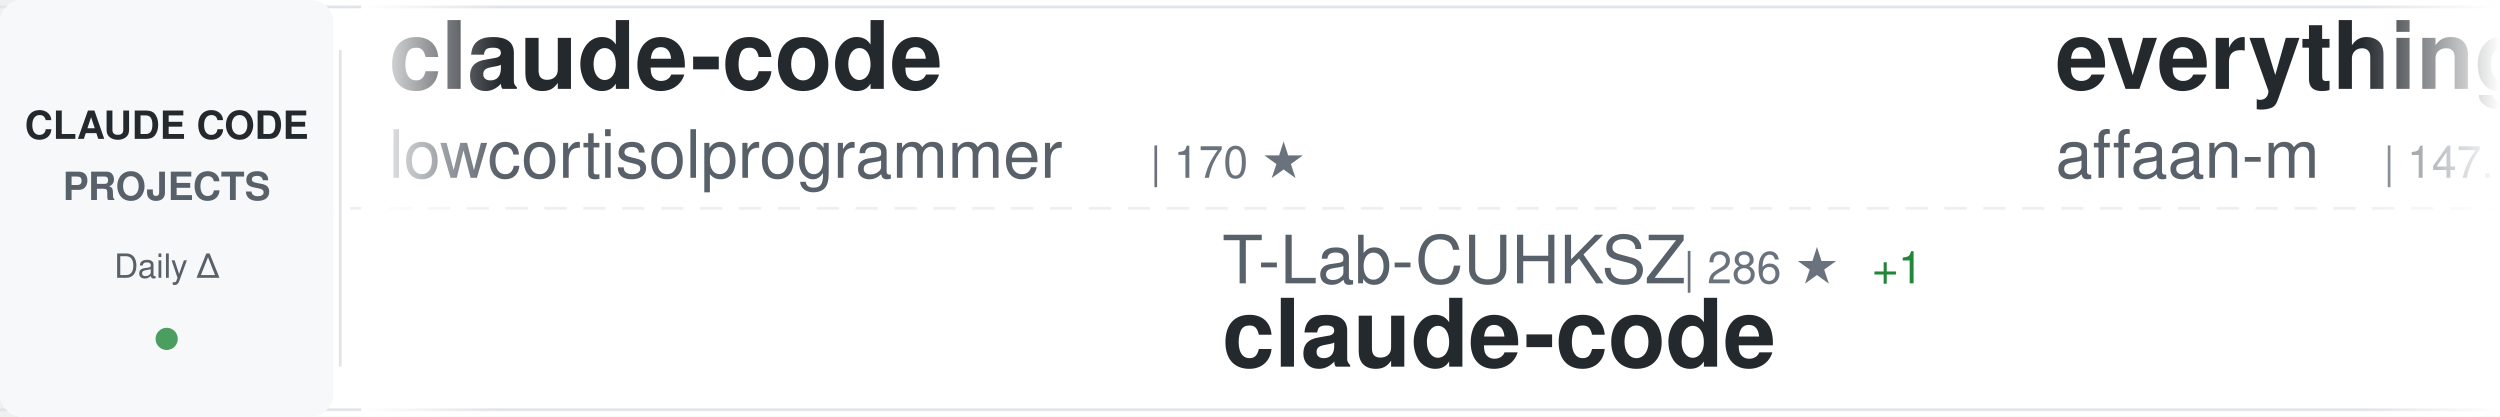
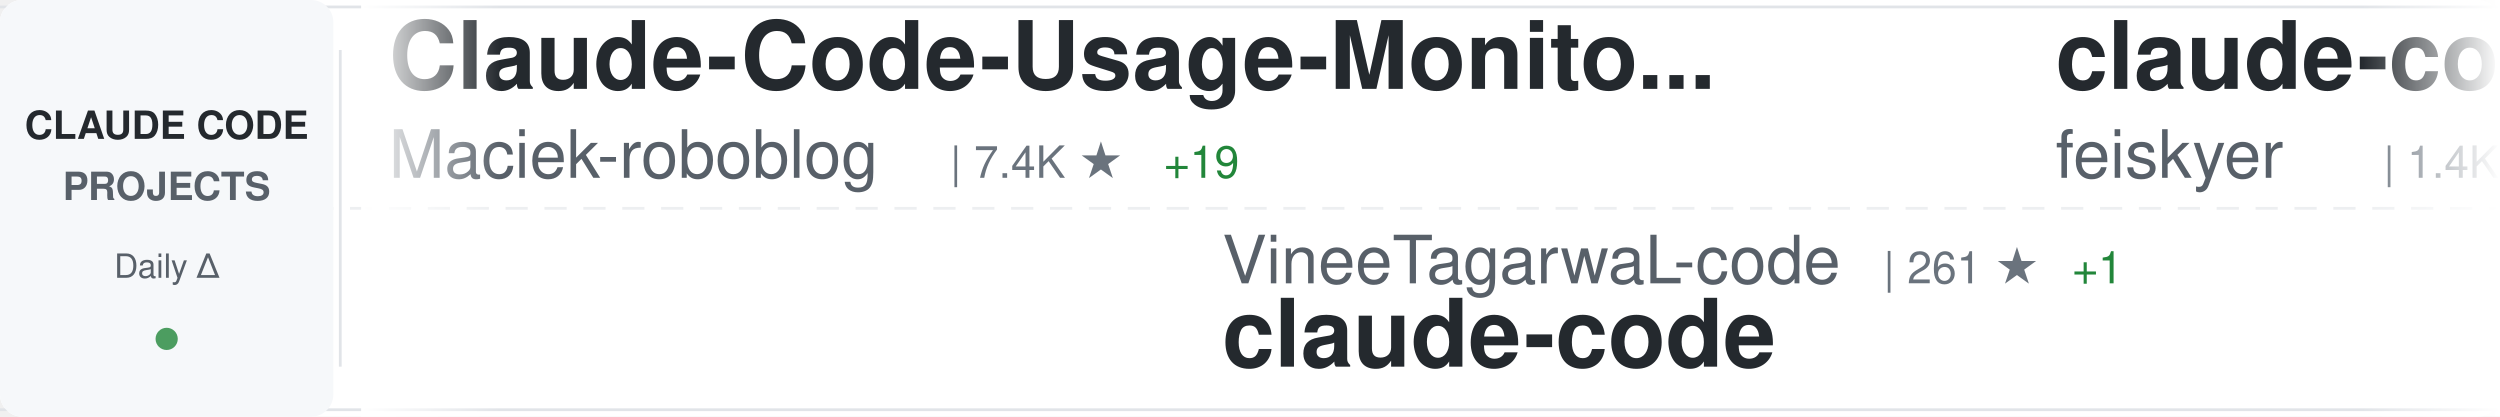
<svg xmlns="http://www.w3.org/2000/svg" width="900" height="150">
  <defs>
    <linearGradient id="awesomeLeftFade" x1="0%" y1="0%" x2="100%" y2="0%">
      <stop offset="0%" style="stop-color:#ffffff;stop-opacity:1" />
      <stop offset="100%" style="stop-color:#ffffff;stop-opacity:0" />
    </linearGradient>
    <linearGradient id="awesomeRightFade" x1="0%" y1="0%" x2="100%" y2="0%">
      <stop offset="0%" style="stop-color:#ffffff;stop-opacity:0" />
      <stop offset="100%" style="stop-color:#ffffff;stop-opacity:1" />
    </linearGradient>
  </defs>
  <rect width="900" height="150" fill="#ffffff" rx="8" />
  <rect x="0" y="2" width="900" height="1" fill="#e1e4e8" />
  <rect x="0" y="147" width="900" height="1" fill="#e1e4e8" />
  <line x1="0" y1="75" x2="900" y2="75" stroke="#e1e4e8" stroke-width="1" stroke-dasharray="8 6" opacity="0.6" />
  <rect x="0" y="0" width="120" height="150" fill="#f6f8fa" rx="8" />
  <text x="60" y="50" font-family="-apple-system, BlinkMacSystemFont, 'Segoe UI', Helvetica, Arial, sans-serif" font-size="14" font-weight="600" fill="#24292e" text-anchor="middle">CLAUDE CODE</text>
  <text x="60" y="72" font-family="-apple-system, BlinkMacSystemFont, 'Segoe UI', Helvetica, Arial, sans-serif" font-size="14" font-weight="600" fill="#586069" text-anchor="middle">PROJECTS</text>
  <text x="60" y="100" font-family="-apple-system, BlinkMacSystemFont, 'Segoe UI', Helvetica, Arial, sans-serif" font-size="12" font-weight="500" fill="#586069" text-anchor="middle">Daily Δ</text>
  <circle cx="60" cy="122" r="4" fill="#22863a" opacity="0.8" />
  <rect x="122" y="18" width="1" height="114" fill="#e1e4e8" />
  <clipPath id="awesomeTickerClip">
    <rect x="130" y="0" width="770" height="150" />
  </clipPath>
  <g clip-path="url(#awesomeTickerClip)">
    <g id="awesomeTickerItems">
      <animateTransform attributeName="transform" attributeType="XML" type="translate" from="0 0" to="-3000 0" dur="54s" repeatCount="indefinite" />
      <g transform="translate(0, 0)">
-         <text x="140" y="32" font-family="-apple-system, BlinkMacSystemFont, 'Segoe UI', Helvetica, Arial, sans-serif" font-size="34" font-weight="600" fill="#24292e">claude-code</text>
-         <text x="140" y="64" font-family="-apple-system, BlinkMacSystemFont, 'Segoe UI', Helvetica, Arial, sans-serif" font-size="24" font-weight="400" fill="#586069">lowcortisolprogrammer</text>
-         <text x="414" y="64" font-family="-apple-system, BlinkMacSystemFont, 'Segoe UI', Helvetica, Arial, sans-serif" font-size="16" font-weight="500" fill="#6a737d">| 170 ★</text>
+         <text x="140" y="32" font-family="-apple-system, BlinkMacSystemFont, 'Segoe UI', Helvetica, Arial, sans-serif" font-size="34" font-weight="600" fill="#24292e">Claude-Code-Usage-Monito...</text>
+         <text x="140" y="64" font-family="-apple-system, BlinkMacSystemFont, 'Segoe UI', Helvetica, Arial, sans-serif" font-size="24" font-weight="400" fill="#586069">Maciek-roboblog</text>
+         <text x="342" y="64" font-family="-apple-system, BlinkMacSystemFont, 'Segoe UI', Helvetica, Arial, sans-serif" font-size="16" font-weight="500" fill="#6a737d">| 7.4K ★</text>
+         <text x="419" y="64" font-family="-apple-system, BlinkMacSystemFont, 'Segoe UI', Helvetica, Arial, sans-serif" font-size="16" font-weight="500" fill="#22863a"> +19</text>
      </g>
      <g transform="translate(300, 0)">
-         <text x="140" y="102" font-family="-apple-system, BlinkMacSystemFont, 'Segoe UI', Helvetica, Arial, sans-serif" font-size="24" font-weight="400" fill="#586069">T-Lab-CUHKSZ</text>
-         <text x="306" y="102" font-family="-apple-system, BlinkMacSystemFont, 'Segoe UI', Helvetica, Arial, sans-serif" font-size="16" font-weight="500" fill="#6a737d">| 286 ★</text>
-         <text x="374" y="102" font-family="-apple-system, BlinkMacSystemFont, 'Segoe UI', Helvetica, Arial, sans-serif" font-size="16" font-weight="500" fill="#22863a"> +1</text>
+         <text x="140" y="102" font-family="-apple-system, BlinkMacSystemFont, 'Segoe UI', Helvetica, Arial, sans-serif" font-size="24" font-weight="400" fill="#586069">VineeTagarwaL-code</text>
+         <text x="378" y="102" font-family="-apple-system, BlinkMacSystemFont, 'Segoe UI', Helvetica, Arial, sans-serif" font-size="16" font-weight="500" fill="#6a737d">| 261 ★</text>
+         <text x="446" y="102" font-family="-apple-system, BlinkMacSystemFont, 'Segoe UI', Helvetica, Arial, sans-serif" font-size="16" font-weight="500" fill="#22863a"> +1</text>
        <text x="140" y="132" font-family="-apple-system, BlinkMacSystemFont, 'Segoe UI', Helvetica, Arial, sans-serif" font-size="34" font-weight="600" fill="#24292e">claude-code</text>
      </g>
      <g transform="translate(600, 0)">
-         <text x="140" y="32" font-family="-apple-system, BlinkMacSystemFont, 'Segoe UI', Helvetica, Arial, sans-serif" font-size="34" font-weight="600" fill="#24292e">everything-claude-code</text>
-         <text x="140" y="64" font-family="-apple-system, BlinkMacSystemFont, 'Segoe UI', Helvetica, Arial, sans-serif" font-size="24" font-weight="400" fill="#586069">affaan-m</text>
-         <text x="258" y="64" font-family="-apple-system, BlinkMacSystemFont, 'Segoe UI', Helvetica, Arial, sans-serif" font-size="16" font-weight="500" fill="#6a737d">| 147.1K ★</text>
-         <text x="353" y="64" font-family="-apple-system, BlinkMacSystemFont, 'Segoe UI', Helvetica, Arial, sans-serif" font-size="16" font-weight="500" fill="#22863a"> +2.2K</text>
-       </g>
-       <g transform="translate(900, 0)">
-         <text x="140" y="102" font-family="-apple-system, BlinkMacSystemFont, 'Segoe UI', Helvetica, Arial, sans-serif" font-size="24" font-weight="400" fill="#586069">lorryjovens-hub</text>
-         <text x="342" y="102" font-family="-apple-system, BlinkMacSystemFont, 'Segoe UI', Helvetica, Arial, sans-serif" font-size="16" font-weight="500" fill="#6a737d">| 1.2K ★</text>
-         <text x="419" y="102" font-family="-apple-system, BlinkMacSystemFont, 'Segoe UI', Helvetica, Arial, sans-serif" font-size="16" font-weight="500" fill="#22863a"> +34</text>
-         <text x="140" y="132" font-family="-apple-system, BlinkMacSystemFont, 'Segoe UI', Helvetica, Arial, sans-serif" font-size="34" font-weight="600" fill="#24292e">claude-code-rust</text>
-       </g>
-       <g transform="translate(1200, 0)">
        <text x="140" y="32" font-family="-apple-system, BlinkMacSystemFont, 'Segoe UI', Helvetica, Arial, sans-serif" font-size="34" font-weight="600" fill="#24292e">claude-code-settings</text>
        <text x="140" y="64" font-family="-apple-system, BlinkMacSystemFont, 'Segoe UI', Helvetica, Arial, sans-serif" font-size="24" font-weight="400" fill="#586069">feiskyer</text>
        <text x="258" y="64" font-family="-apple-system, BlinkMacSystemFont, 'Segoe UI', Helvetica, Arial, sans-serif" font-size="16" font-weight="500" fill="#6a737d">| 1.4K ★</text>
-         <text x="335" y="64" font-family="-apple-system, BlinkMacSystemFont, 'Segoe UI', Helvetica, Arial, sans-serif" font-size="16" font-weight="500" fill="#22863a"> +3</text>
+         <text x="335" y="64" font-family="-apple-system, BlinkMacSystemFont, 'Segoe UI', Helvetica, Arial, sans-serif" font-size="16" font-weight="500" fill="#22863a"> +5</text>
+       </g>
+       <g transform="translate(900, 0)">
+         <text x="140" y="102" font-family="-apple-system, BlinkMacSystemFont, 'Segoe UI', Helvetica, Arial, sans-serif" font-size="24" font-weight="400" fill="#586069">alex000kim</text>
+         <text x="282" y="102" font-family="-apple-system, BlinkMacSystemFont, 'Segoe UI', Helvetica, Arial, sans-serif" font-size="16" font-weight="500" fill="#6a737d">| 203 ★</text>
+         <text x="350" y="102" font-family="-apple-system, BlinkMacSystemFont, 'Segoe UI', Helvetica, Arial, sans-serif" font-size="16" font-weight="500" fill="#22863a"> +3</text>
+         <text x="140" y="132" font-family="-apple-system, BlinkMacSystemFont, 'Segoe UI', Helvetica, Arial, sans-serif" font-size="34" font-weight="600" fill="#24292e">claude-code</text>
+       </g>
+       <g transform="translate(1200, 0)">
+         <text x="140" y="32" font-family="-apple-system, BlinkMacSystemFont, 'Segoe UI', Helvetica, Arial, sans-serif" font-size="34" font-weight="600" fill="#24292e">claude-code-reverse</text>
+         <text x="140" y="64" font-family="-apple-system, BlinkMacSystemFont, 'Segoe UI', Helvetica, Arial, sans-serif" font-size="24" font-weight="400" fill="#586069">Yuyz0112</text>
+         <text x="258" y="64" font-family="-apple-system, BlinkMacSystemFont, 'Segoe UI', Helvetica, Arial, sans-serif" font-size="16" font-weight="500" fill="#6a737d">| 2.3K ★</text>
+         <text x="335" y="64" font-family="-apple-system, BlinkMacSystemFont, 'Segoe UI', Helvetica, Arial, sans-serif" font-size="16" font-weight="500" fill="#22863a"> +2</text>
      </g>
      <g transform="translate(1500, 0)">
-         <text x="140" y="102" font-family="-apple-system, BlinkMacSystemFont, 'Segoe UI', Helvetica, Arial, sans-serif" font-size="24" font-weight="400" fill="#586069">router-for-me</text>
-         <text x="318" y="102" font-family="-apple-system, BlinkMacSystemFont, 'Segoe UI', Helvetica, Arial, sans-serif" font-size="16" font-weight="500" fill="#6a737d">| 24.2K ★</text>
-         <text x="404" y="102" font-family="-apple-system, BlinkMacSystemFont, 'Segoe UI', Helvetica, Arial, sans-serif" font-size="16" font-weight="500" fill="#22863a"> +320</text>
-         <text x="140" y="132" font-family="-apple-system, BlinkMacSystemFont, 'Segoe UI', Helvetica, Arial, sans-serif" font-size="34" font-weight="600" fill="#24292e">CLIProxyAPI</text>
+         <text x="140" y="102" font-family="-apple-system, BlinkMacSystemFont, 'Segoe UI', Helvetica, Arial, sans-serif" font-size="24" font-weight="400" fill="#586069">hangsman</text>
+         <text x="258" y="102" font-family="-apple-system, BlinkMacSystemFont, 'Segoe UI', Helvetica, Arial, sans-serif" font-size="16" font-weight="500" fill="#6a737d">| 747 ★</text>
+         <text x="326" y="102" font-family="-apple-system, BlinkMacSystemFont, 'Segoe UI', Helvetica, Arial, sans-serif" font-size="16" font-weight="500" fill="#22863a"> +3</text>
+         <text x="140" y="132" font-family="-apple-system, BlinkMacSystemFont, 'Segoe UI', Helvetica, Arial, sans-serif" font-size="34" font-weight="600" fill="#24292e">claude-code-source</text>
      </g>
      <g transform="translate(1800, 0)">
-         <text x="140" y="32" font-family="-apple-system, BlinkMacSystemFont, 'Segoe UI', Helvetica, Arial, sans-serif" font-size="34" font-weight="600" fill="#24292e">cc-switch</text>
-         <text x="140" y="64" font-family="-apple-system, BlinkMacSystemFont, 'Segoe UI', Helvetica, Arial, sans-serif" font-size="24" font-weight="400" fill="#586069">farion1231</text>
-         <text x="282" y="64" font-family="-apple-system, BlinkMacSystemFont, 'Segoe UI', Helvetica, Arial, sans-serif" font-size="16" font-weight="500" fill="#6a737d">| 41.2K ★</text>
-         <text x="368" y="64" font-family="-apple-system, BlinkMacSystemFont, 'Segoe UI', Helvetica, Arial, sans-serif" font-size="16" font-weight="500" fill="#22863a"> +694</text>
+         <text x="140" y="32" font-family="-apple-system, BlinkMacSystemFont, 'Segoe UI', Helvetica, Arial, sans-serif" font-size="34" font-weight="600" fill="#24292e">claude-code-base-action</text>
+         <text x="140" y="64" font-family="-apple-system, BlinkMacSystemFont, 'Segoe UI', Helvetica, Arial, sans-serif" font-size="24" font-weight="400" fill="#586069">anthropics</text>
+         <text x="282" y="64" font-family="-apple-system, BlinkMacSystemFont, 'Segoe UI', Helvetica, Arial, sans-serif" font-size="16" font-weight="500" fill="#6a737d">| 785 ★</text>
      </g>
      <g transform="translate(2100, 0)">
-         <text x="140" y="102" font-family="-apple-system, BlinkMacSystemFont, 'Segoe UI', Helvetica, Arial, sans-serif" font-size="24" font-weight="400" fill="#586069">LING71671</text>
-         <text x="270" y="102" font-family="-apple-system, BlinkMacSystemFont, 'Segoe UI', Helvetica, Arial, sans-serif" font-size="16" font-weight="500" fill="#6a737d">| 698 ★</text>
-         <text x="338" y="102" font-family="-apple-system, BlinkMacSystemFont, 'Segoe UI', Helvetica, Arial, sans-serif" font-size="16" font-weight="500" fill="#22863a"> +13</text>
-         <text x="140" y="132" font-family="-apple-system, BlinkMacSystemFont, 'Segoe UI', Helvetica, Arial, sans-serif" font-size="34" font-weight="600" fill="#24292e">Open-ClaudeCode</text>
+         <text x="140" y="102" font-family="-apple-system, BlinkMacSystemFont, 'Segoe UI', Helvetica, Arial, sans-serif" font-size="24" font-weight="400" fill="#586069">ChinaSiro</text>
+         <text x="270" y="102" font-family="-apple-system, BlinkMacSystemFont, 'Segoe UI', Helvetica, Arial, sans-serif" font-size="16" font-weight="500" fill="#6a737d">| 8.7K ★</text>
+         <text x="347" y="102" font-family="-apple-system, BlinkMacSystemFont, 'Segoe UI', Helvetica, Arial, sans-serif" font-size="16" font-weight="500" fill="#22863a"> +67</text>
+         <text x="140" y="132" font-family="-apple-system, BlinkMacSystemFont, 'Segoe UI', Helvetica, Arial, sans-serif" font-size="34" font-weight="600" fill="#24292e">claude-code-sourcemap</text>
      </g>
      <g transform="translate(2400, 0)">
-         <text x="140" y="32" font-family="-apple-system, BlinkMacSystemFont, 'Segoe UI', Helvetica, Arial, sans-serif" font-size="34" font-weight="600" fill="#24292e">claude_code_src</text>
-         <text x="140" y="64" font-family="-apple-system, BlinkMacSystemFont, 'Segoe UI', Helvetica, Arial, sans-serif" font-size="24" font-weight="400" fill="#586069">ponponon</text>
-         <text x="258" y="64" font-family="-apple-system, BlinkMacSystemFont, 'Segoe UI', Helvetica, Arial, sans-serif" font-size="16" font-weight="500" fill="#6a737d">| 2.1K ★</text>
-         <text x="335" y="64" font-family="-apple-system, BlinkMacSystemFont, 'Segoe UI', Helvetica, Arial, sans-serif" font-size="16" font-weight="500" fill="#22863a"> +18</text>
+         <text x="140" y="32" font-family="-apple-system, BlinkMacSystemFont, 'Segoe UI', Helvetica, Arial, sans-serif" font-size="34" font-weight="600" fill="#24292e">claude-code-hooks-master...</text>
+         <text x="140" y="64" font-family="-apple-system, BlinkMacSystemFont, 'Segoe UI', Helvetica, Arial, sans-serif" font-size="24" font-weight="400" fill="#586069">disler</text>
+         <text x="234" y="64" font-family="-apple-system, BlinkMacSystemFont, 'Segoe UI', Helvetica, Arial, sans-serif" font-size="16" font-weight="500" fill="#6a737d">| 3.5K ★</text>
+         <text x="311" y="64" font-family="-apple-system, BlinkMacSystemFont, 'Segoe UI', Helvetica, Arial, sans-serif" font-size="16" font-weight="500" fill="#22863a"> +7</text>
      </g>
      <g transform="translate(2700, 0)">
-         <text x="140" y="102" font-family="-apple-system, BlinkMacSystemFont, 'Segoe UI', Helvetica, Arial, sans-serif" font-size="24" font-weight="400" fill="#586069">alirezarezvani</text>
-         <text x="330" y="102" font-family="-apple-system, BlinkMacSystemFont, 'Segoe UI', Helvetica, Arial, sans-serif" font-size="16" font-weight="500" fill="#6a737d">| 10.1K ★</text>
-         <text x="416" y="102" font-family="-apple-system, BlinkMacSystemFont, 'Segoe UI', Helvetica, Arial, sans-serif" font-size="16" font-weight="500" fill="#22863a"> +146</text>
-         <text x="140" y="132" font-family="-apple-system, BlinkMacSystemFont, 'Segoe UI', Helvetica, Arial, sans-serif" font-size="34" font-weight="600" fill="#24292e">claude-skills</text>
+         <text x="140" y="102" font-family="-apple-system, BlinkMacSystemFont, 'Segoe UI', Helvetica, Arial, sans-serif" font-size="24" font-weight="400" fill="#586069">ghuntley</text>
+         <text x="258" y="102" font-family="-apple-system, BlinkMacSystemFont, 'Segoe UI', Helvetica, Arial, sans-serif" font-size="16" font-weight="500" fill="#6a737d">| 970 ★</text>
+         <text x="326" y="102" font-family="-apple-system, BlinkMacSystemFont, 'Segoe UI', Helvetica, Arial, sans-serif" font-size="16" font-weight="500" fill="#22863a"> +2</text>
+         <text x="140" y="132" font-family="-apple-system, BlinkMacSystemFont, 'Segoe UI', Helvetica, Arial, sans-serif" font-size="34" font-weight="600" fill="#24292e">claude-code-source-code-...</text>
      </g>
      <g transform="translate(3000, 0)">
-         <text x="140" y="32" font-family="-apple-system, BlinkMacSystemFont, 'Segoe UI', Helvetica, Arial, sans-serif" font-size="34" font-weight="600" fill="#24292e">claude-code</text>
-         <text x="140" y="64" font-family="-apple-system, BlinkMacSystemFont, 'Segoe UI', Helvetica, Arial, sans-serif" font-size="24" font-weight="400" fill="#586069">lowcortisolprogrammer</text>
-         <text x="414" y="64" font-family="-apple-system, BlinkMacSystemFont, 'Segoe UI', Helvetica, Arial, sans-serif" font-size="16" font-weight="500" fill="#6a737d">| 170 ★</text>
+         <text x="140" y="32" font-family="-apple-system, BlinkMacSystemFont, 'Segoe UI', Helvetica, Arial, sans-serif" font-size="34" font-weight="600" fill="#24292e">Claude-Code-Usage-Monito...</text>
+         <text x="140" y="64" font-family="-apple-system, BlinkMacSystemFont, 'Segoe UI', Helvetica, Arial, sans-serif" font-size="24" font-weight="400" fill="#586069">Maciek-roboblog</text>
+         <text x="342" y="64" font-family="-apple-system, BlinkMacSystemFont, 'Segoe UI', Helvetica, Arial, sans-serif" font-size="16" font-weight="500" fill="#6a737d">| 7.4K ★</text>
+         <text x="419" y="64" font-family="-apple-system, BlinkMacSystemFont, 'Segoe UI', Helvetica, Arial, sans-serif" font-size="16" font-weight="500" fill="#22863a"> +19</text>
      </g>
      <g transform="translate(3300, 0)">
-         <text x="140" y="102" font-family="-apple-system, BlinkMacSystemFont, 'Segoe UI', Helvetica, Arial, sans-serif" font-size="24" font-weight="400" fill="#586069">T-Lab-CUHKSZ</text>
-         <text x="306" y="102" font-family="-apple-system, BlinkMacSystemFont, 'Segoe UI', Helvetica, Arial, sans-serif" font-size="16" font-weight="500" fill="#6a737d">| 286 ★</text>
-         <text x="374" y="102" font-family="-apple-system, BlinkMacSystemFont, 'Segoe UI', Helvetica, Arial, sans-serif" font-size="16" font-weight="500" fill="#22863a"> +1</text>
+         <text x="140" y="102" font-family="-apple-system, BlinkMacSystemFont, 'Segoe UI', Helvetica, Arial, sans-serif" font-size="24" font-weight="400" fill="#586069">VineeTagarwaL-code</text>
+         <text x="378" y="102" font-family="-apple-system, BlinkMacSystemFont, 'Segoe UI', Helvetica, Arial, sans-serif" font-size="16" font-weight="500" fill="#6a737d">| 261 ★</text>
+         <text x="446" y="102" font-family="-apple-system, BlinkMacSystemFont, 'Segoe UI', Helvetica, Arial, sans-serif" font-size="16" font-weight="500" fill="#22863a"> +1</text>
        <text x="140" y="132" font-family="-apple-system, BlinkMacSystemFont, 'Segoe UI', Helvetica, Arial, sans-serif" font-size="34" font-weight="600" fill="#24292e">claude-code</text>
      </g>
      <g transform="translate(3600, 0)">
-         <text x="140" y="32" font-family="-apple-system, BlinkMacSystemFont, 'Segoe UI', Helvetica, Arial, sans-serif" font-size="34" font-weight="600" fill="#24292e">everything-claude-code</text>
-         <text x="140" y="64" font-family="-apple-system, BlinkMacSystemFont, 'Segoe UI', Helvetica, Arial, sans-serif" font-size="24" font-weight="400" fill="#586069">affaan-m</text>
-         <text x="258" y="64" font-family="-apple-system, BlinkMacSystemFont, 'Segoe UI', Helvetica, Arial, sans-serif" font-size="16" font-weight="500" fill="#6a737d">| 147.1K ★</text>
-         <text x="353" y="64" font-family="-apple-system, BlinkMacSystemFont, 'Segoe UI', Helvetica, Arial, sans-serif" font-size="16" font-weight="500" fill="#22863a"> +2.2K</text>
+         <text x="140" y="32" font-family="-apple-system, BlinkMacSystemFont, 'Segoe UI', Helvetica, Arial, sans-serif" font-size="34" font-weight="600" fill="#24292e">claude-code-settings</text>
+         <text x="140" y="64" font-family="-apple-system, BlinkMacSystemFont, 'Segoe UI', Helvetica, Arial, sans-serif" font-size="24" font-weight="400" fill="#586069">feiskyer</text>
+         <text x="258" y="64" font-family="-apple-system, BlinkMacSystemFont, 'Segoe UI', Helvetica, Arial, sans-serif" font-size="16" font-weight="500" fill="#6a737d">| 1.4K ★</text>
+         <text x="335" y="64" font-family="-apple-system, BlinkMacSystemFont, 'Segoe UI', Helvetica, Arial, sans-serif" font-size="16" font-weight="500" fill="#22863a"> +5</text>
      </g>
      <g transform="translate(3900, 0)">
-         <text x="140" y="102" font-family="-apple-system, BlinkMacSystemFont, 'Segoe UI', Helvetica, Arial, sans-serif" font-size="24" font-weight="400" fill="#586069">lorryjovens-hub</text>
-         <text x="342" y="102" font-family="-apple-system, BlinkMacSystemFont, 'Segoe UI', Helvetica, Arial, sans-serif" font-size="16" font-weight="500" fill="#6a737d">| 1.2K ★</text>
-         <text x="419" y="102" font-family="-apple-system, BlinkMacSystemFont, 'Segoe UI', Helvetica, Arial, sans-serif" font-size="16" font-weight="500" fill="#22863a"> +34</text>
-         <text x="140" y="132" font-family="-apple-system, BlinkMacSystemFont, 'Segoe UI', Helvetica, Arial, sans-serif" font-size="34" font-weight="600" fill="#24292e">claude-code-rust</text>
+         <text x="140" y="102" font-family="-apple-system, BlinkMacSystemFont, 'Segoe UI', Helvetica, Arial, sans-serif" font-size="24" font-weight="400" fill="#586069">alex000kim</text>
+         <text x="282" y="102" font-family="-apple-system, BlinkMacSystemFont, 'Segoe UI', Helvetica, Arial, sans-serif" font-size="16" font-weight="500" fill="#6a737d">| 203 ★</text>
+         <text x="350" y="102" font-family="-apple-system, BlinkMacSystemFont, 'Segoe UI', Helvetica, Arial, sans-serif" font-size="16" font-weight="500" fill="#22863a"> +3</text>
+         <text x="140" y="132" font-family="-apple-system, BlinkMacSystemFont, 'Segoe UI', Helvetica, Arial, sans-serif" font-size="34" font-weight="600" fill="#24292e">claude-code</text>
      </g>
    </g>
  </g>
  <rect x="130" y="0" width="50" height="150" fill="url(#awesomeLeftFade)" />
  <rect x="850" y="0" width="50" height="150" fill="url(#awesomeRightFade)" />
</svg>
